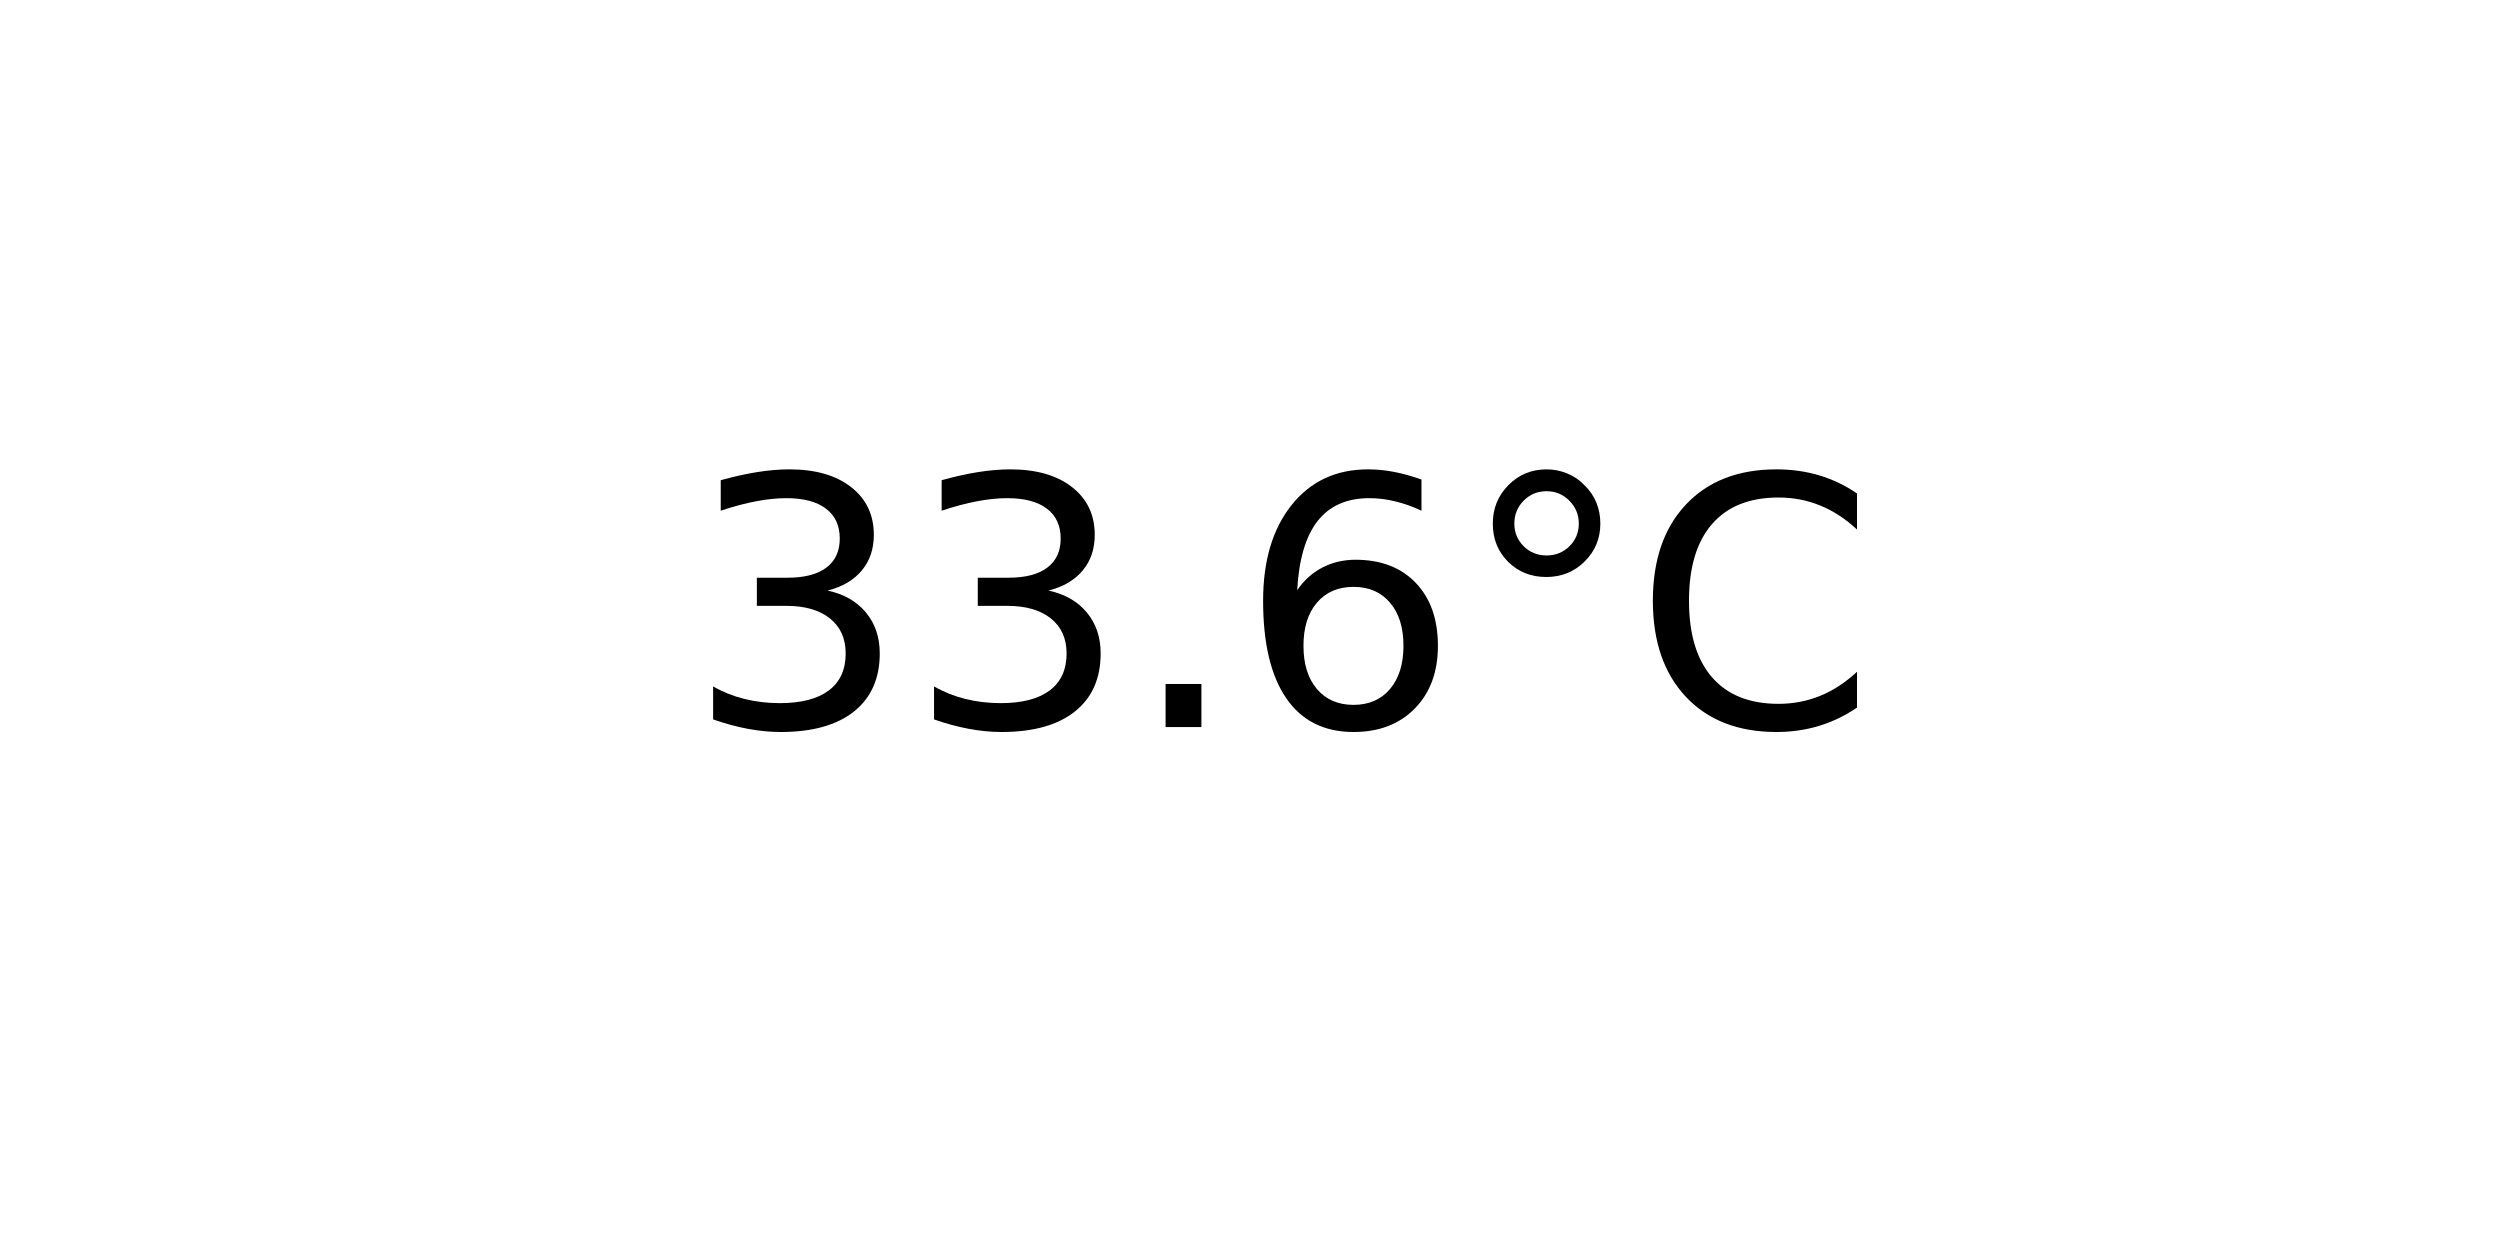
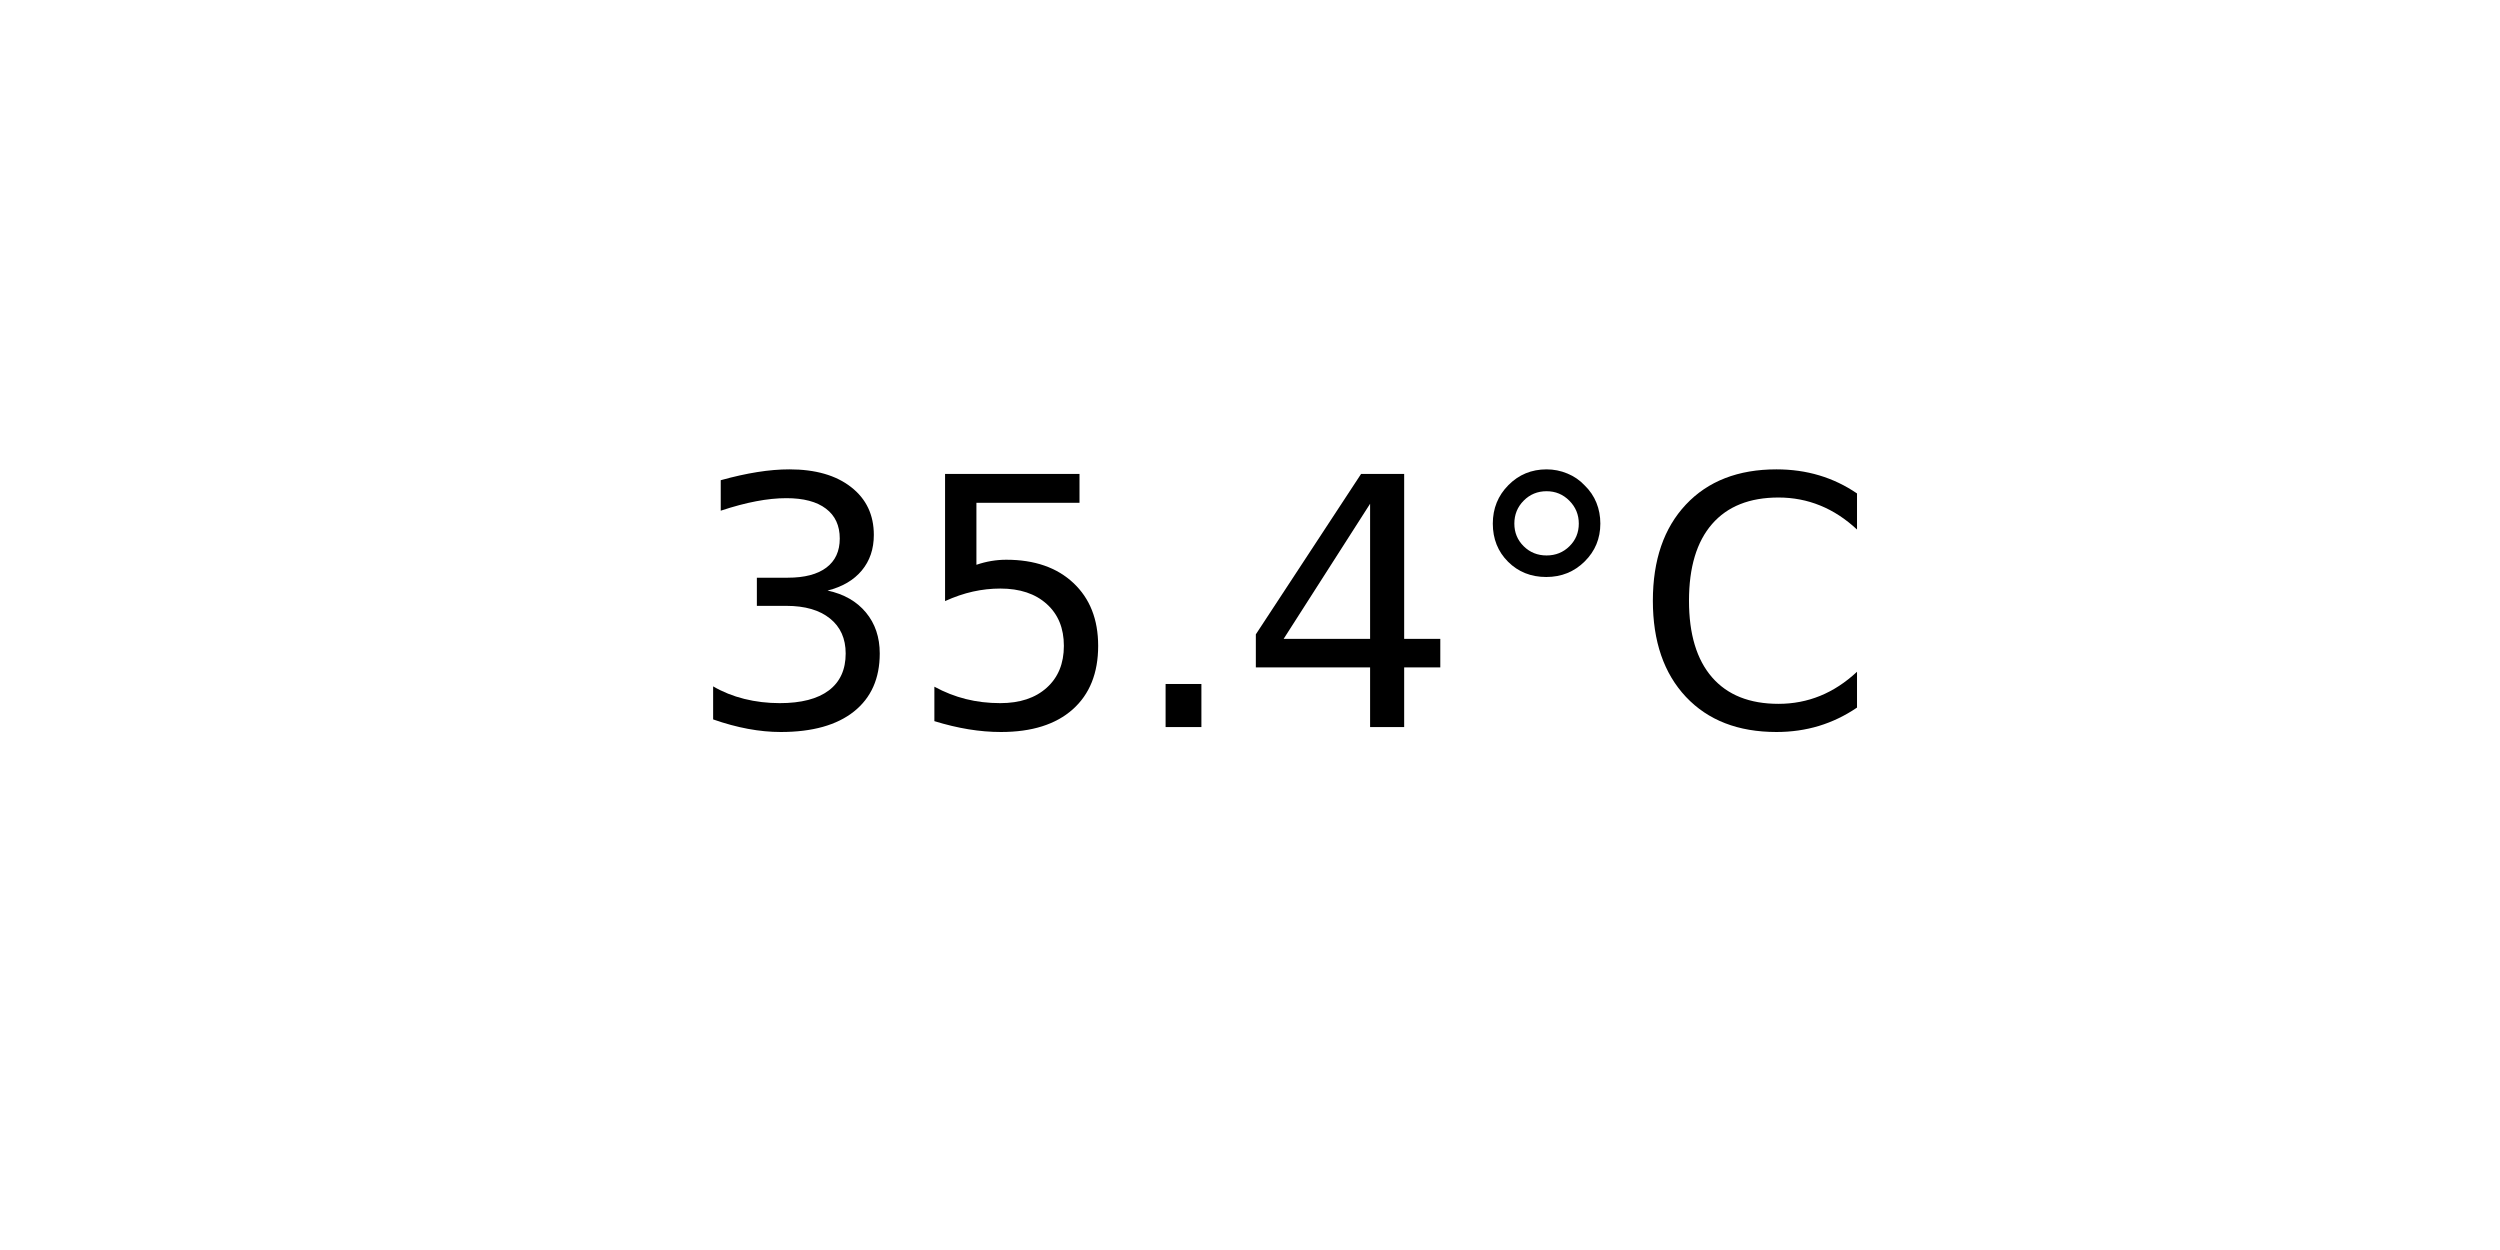
<svg xmlns="http://www.w3.org/2000/svg" xmlns:xlink="http://www.w3.org/1999/xlink" width="72pt" height="36pt" viewBox="0 0 72 36" version="1.1">
  <defs>
    <style type="text/css">*{stroke-linejoin: round; stroke-linecap: butt}</style>
  </defs>
  <g id="figure_1">
    <g id="axes_1">
      <g id="text_1">
        <g transform="translate(19.77578 20.93937) scale(0.1 -0.1)">
          <defs>
            <path id="DejaVuSans-33" d="M 2597 2516  Q 3050 2419 3304 2112  Q 3559 1806 3559 1356  Q 3559 666 3084 287  Q 2609 -91 1734 -91  Q 1441 -91 1130 -33  Q 819 25 488 141  L 488 750  Q 750 597 1062 519  Q 1375 441 1716 441  Q 2309 441 2620 675  Q 2931 909 2931 1356  Q 2931 1769 2642 2001  Q 2353 2234 1838 2234  L 1294 2234  L 1294 2753  L 1863 2753  Q 2328 2753 2575 2939  Q 2822 3125 2822 3475  Q 2822 3834 2567 4026  Q 2313 4219 1838 4219  Q 1578 4219 1281 4162  Q 984 4106 628 3988  L 628 4550  Q 988 4650 1302 4700  Q 1616 4750 1894 4750  Q 2613 4750 3031 4423  Q 3450 4097 3450 3541  Q 3450 3153 3228 2886  Q 3006 2619 2597 2516  z " transform="scale(0.015625)" />
+             <path id="DejaVuSans-35" d="M 691 4666  L 3169 4666  L 3169 4134  L 1269 4134  L 1269 2991  Q 1406 3038 1543 3061  Q 1681 3084 1819 3084  Q 2600 3084 3056 2656  Q 3513 2228 3513 1497  Q 3513 744 3044 326  Q 2575 -91 1722 -91  Q 1428 -91 1123 -41  Q 819 9 494 109  L 494 744  Q 775 591 1075 516  Q 1375 441 1709 441  Q 2250 441 2565 725  Q 2881 1009 2881 1497  Q 2881 1984 2565 2268  Q 2250 2553 1709 2553  Q 1456 2553 1204 2497  Q 953 2441 691 2322  L 691 4666  z " transform="scale(0.015625)" />
            <path id="DejaVuSans-2e" d="M 684 794  L 1344 794  L 1344 0  L 684 0  L 684 794  z " transform="scale(0.015625)" />
-             <path id="DejaVuSans-36" d="M 2113 2584  Q 1688 2584 1439 2293  Q 1191 2003 1191 1497  Q 1191 994 1439 701  Q 1688 409 2113 409  Q 2538 409 2786 701  Q 3034 994 3034 1497  Q 3034 2003 2786 2293  Q 2538 2584 2113 2584  z M 3366 4563  L 3366 3988  Q 3128 4100 2886 4159  Q 2644 4219 2406 4219  Q 1781 4219 1451 3797  Q 1122 3375 1075 2522  Q 1259 2794 1537 2939  Q 1816 3084 2150 3084  Q 2853 3084 3261 2657  Q 3669 2231 3669 1497  Q 3669 778 3244 343  Q 2819 -91 2113 -91  Q 1303 -91 875 529  Q 447 1150 447 2328  Q 447 3434 972 4092  Q 1497 4750 2381 4750  Q 2619 4750 2861 4703  Q 3103 4656 3366 4563  z " transform="scale(0.015625)" />
+             <path id="DejaVuSans-34" d="M 2419 4116  L 825 1625  L 2419 1625  L 2419 4116  z M 2253 4666  L 3047 4666  L 3047 1625  L 3713 1625  L 3713 1100  L 3047 1100  L 3047 0  L 2419 0  L 2419 1100  L 313 1100  L 313 1709  L 2253 4666  z " transform="scale(0.015625)" />
            <path id="DejaVuSans-b0" d="M 1600 4347  Q 1350 4347 1178 4173  Q 1006 4000 1006 3750  Q 1006 3503 1178 3333  Q 1350 3163 1600 3163  Q 1850 3163 2022 3333  Q 2194 3503 2194 3750  Q 2194 3997 2020 4172  Q 1847 4347 1600 4347  z M 1600 4750  Q 1800 4750 1984 4673  Q 2169 4597 2303 4453  Q 2447 4313 2519 4134  Q 2591 3956 2591 3750  Q 2591 3338 2302 3052  Q 2013 2766 1594 2766  Q 1172 2766 890 3047  Q 609 3328 609 3750  Q 609 4169 896 4459  Q 1184 4750 1600 4750  z " transform="scale(0.015625)" />
            <path id="DejaVuSans-43" d="M 4122 4306  L 4122 3641  Q 3803 3938 3442 4084  Q 3081 4231 2675 4231  Q 1875 4231 1450 3742  Q 1025 3253 1025 2328  Q 1025 1406 1450 917  Q 1875 428 2675 428  Q 3081 428 3442 575  Q 3803 722 4122 1019  L 4122 359  Q 3791 134 3420 21  Q 3050 -91 2638 -91  Q 1578 -91 968 557  Q 359 1206 359 2328  Q 359 3453 968 4101  Q 1578 4750 2638 4750  Q 3056 4750 3426 4639  Q 3797 4528 4122 4306  z " transform="scale(0.015625)" />
          </defs>
          <use xlink:href="#DejaVuSans-33" />
-           <use xlink:href="#DejaVuSans-33" x="63.623" />
+           <use xlink:href="#DejaVuSans-35" x="63.623" />
          <use xlink:href="#DejaVuSans-2e" x="127.246" />
-           <use xlink:href="#DejaVuSans-36" x="159.033" />
+           <use xlink:href="#DejaVuSans-34" x="159.033" />
          <use xlink:href="#DejaVuSans-b0" x="222.656" />
          <use xlink:href="#DejaVuSans-43" x="272.656" />
        </g>
      </g>
    </g>
  </g>
</svg>
